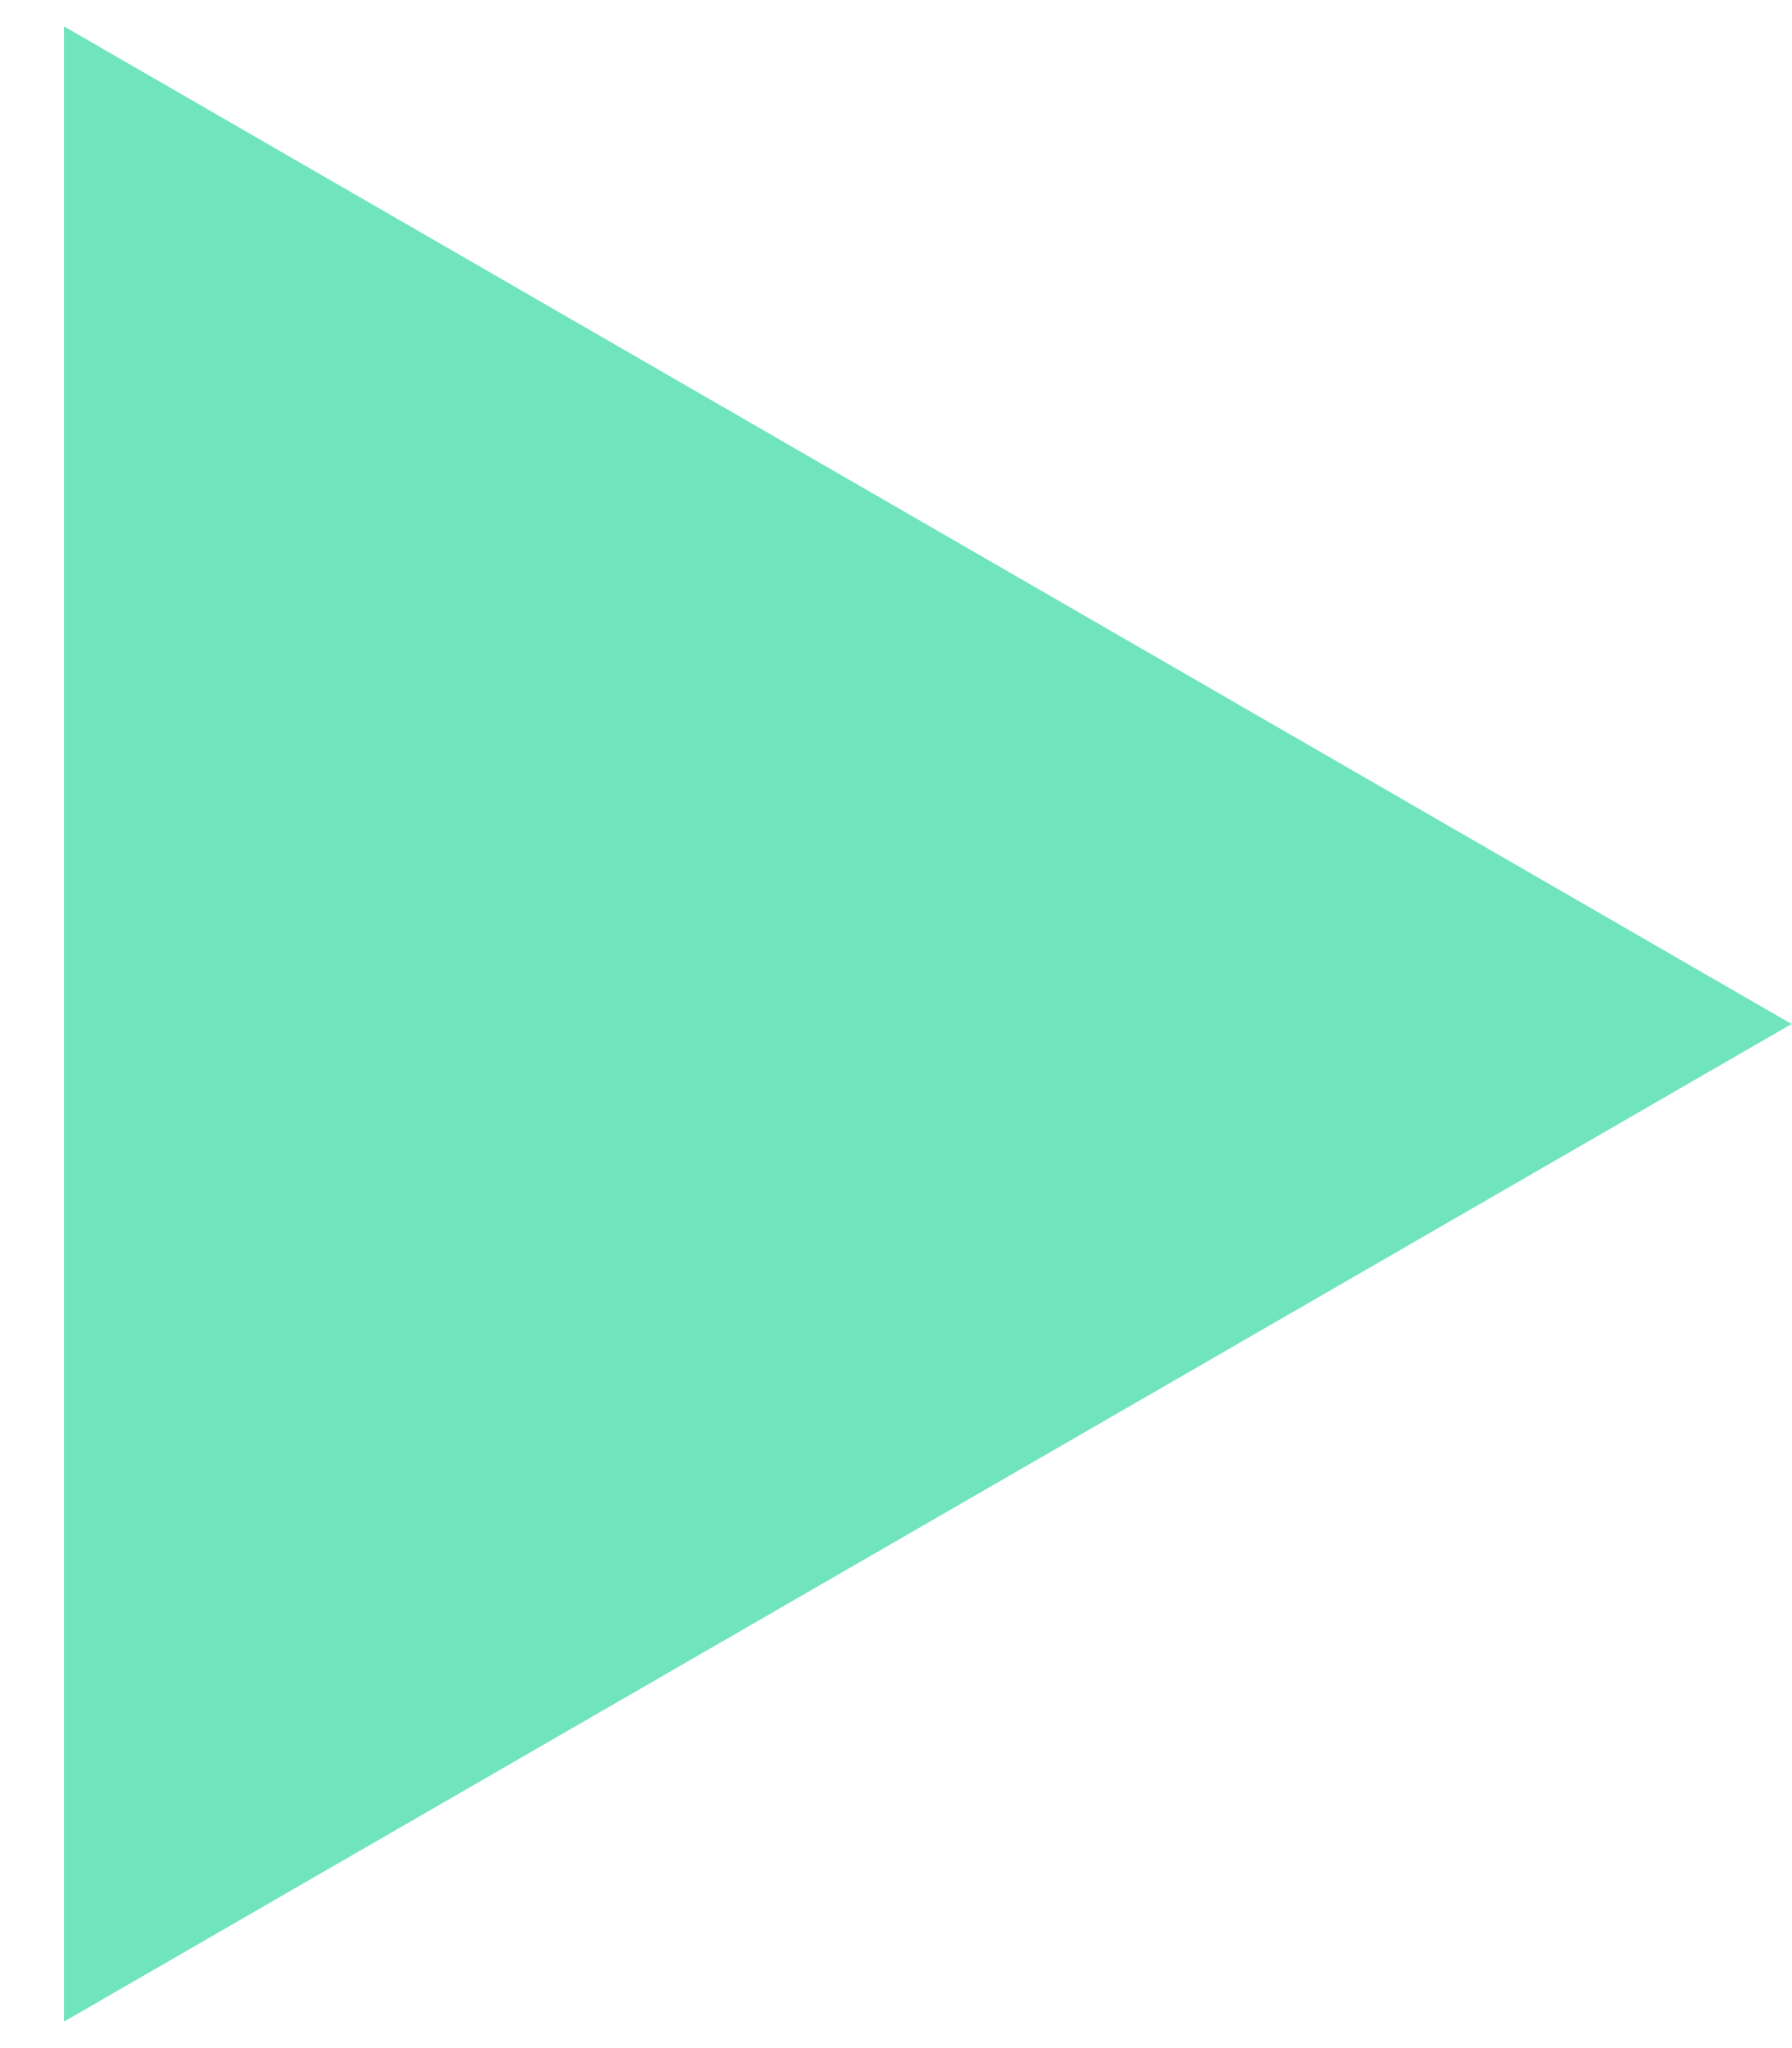
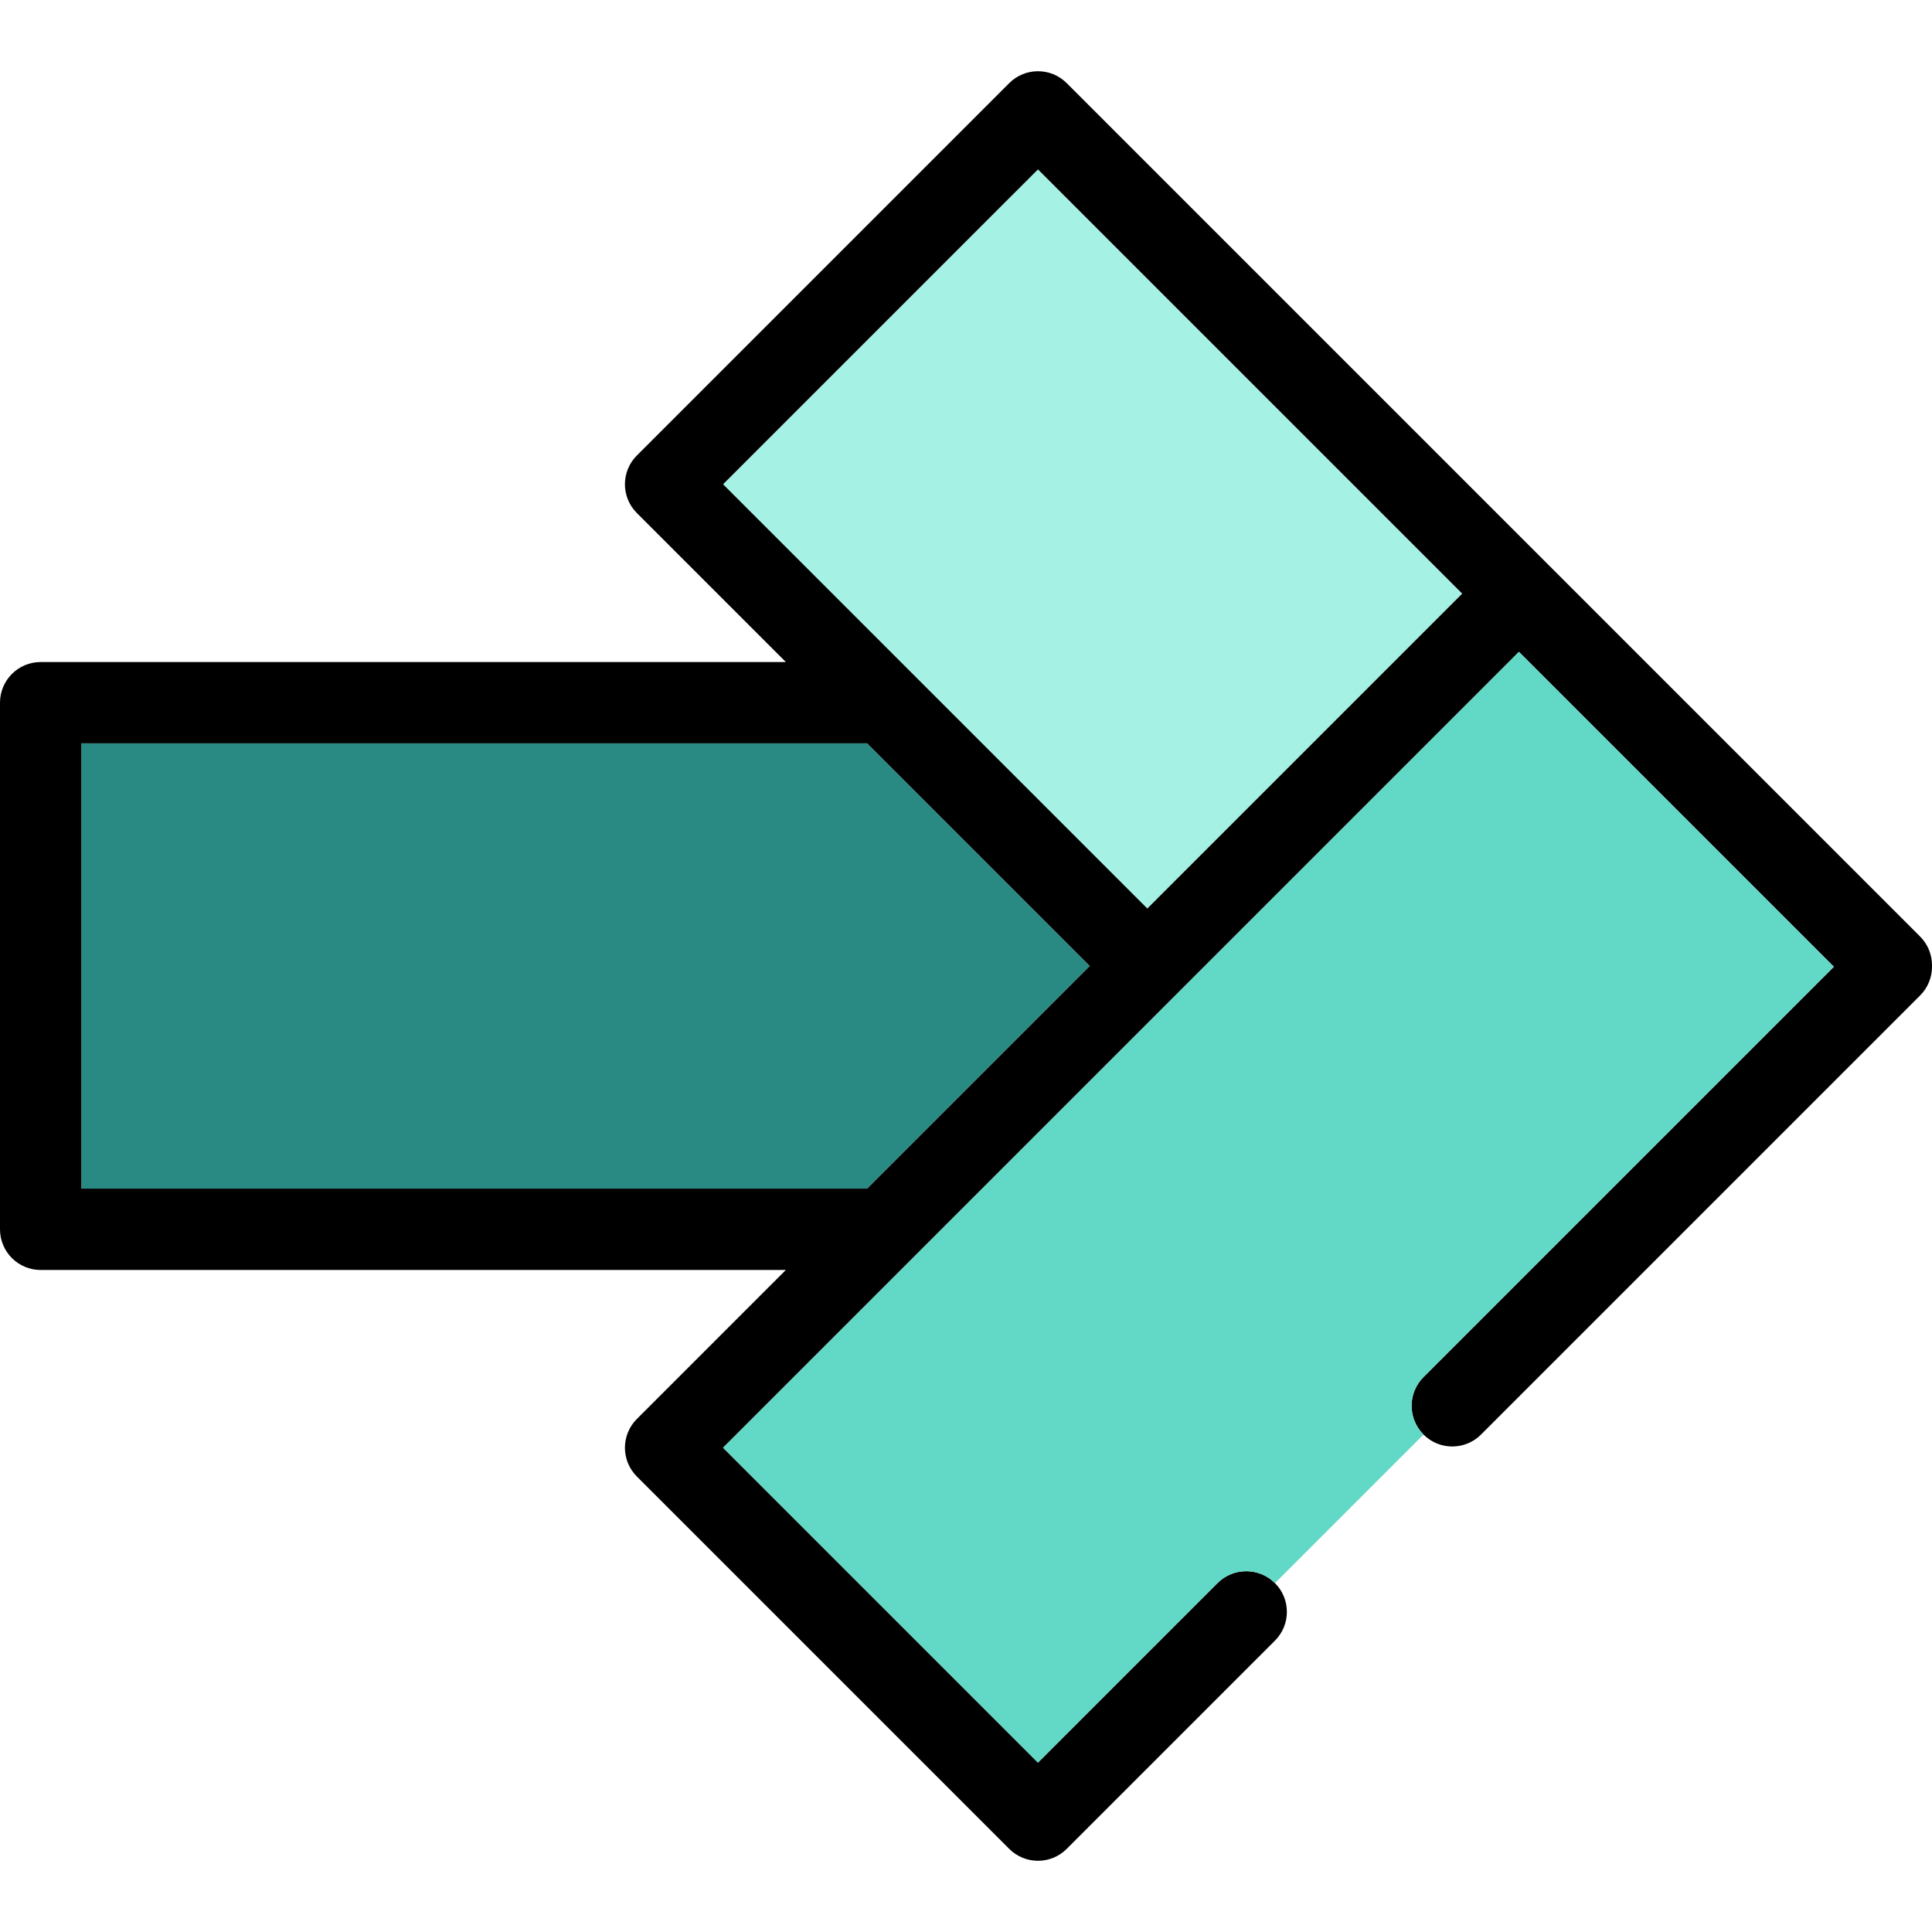
- <svg xmlns="http://www.w3.org/2000/svg" width="14" height="16" viewBox="0 0 14 16" fill="none">
-   <path d="M14 8L0.5 15.794V0.206L14 8Z" fill="#6FE4BD" />
+ <svg xmlns="http://www.w3.org/2000/svg" version="1.1" id="Layer_1" x="0px" y="0px" viewBox="0 0 512.001 512.001" style="enable-background:new 0 0 512.001 512.001;" xml:space="preserve">
+   <polygon style="fill:#298983;" points="288.814,256.002 229.809,196.997 21.553,196.997 21.553,315.005 229.809,315.005 " />
+   <rect x="210.055" y="83.824" transform="matrix(-0.7071 -0.7071 0.7071 -0.7071 393.2986 448.5674)" style="fill:#A5F2E5;" width="158.99" height="118.011" />
+   <path d="M512,255.804c0-2.858-1.135-5.6-3.157-7.62L282.692,22.032c-4.209-4.209-11.032-4.209-15.24,0l-98.684,98.684  c-2.022,2.02-3.157,4.762-3.157,7.62s1.135,5.6,3.157,7.62l39.489,39.489H10.777C4.825,175.444,0,180.269,0,186.221v139.561  c0,5.952,4.825,10.777,10.777,10.777h197.479l-39.487,39.487c-2.022,2.02-3.157,4.762-3.157,7.62c0,2.858,1.135,5.6,3.157,7.62  l98.684,98.684c2.104,2.105,4.862,3.157,7.62,3.157c2.757,0,5.516-1.052,7.62-3.157l55.188-55.188c4.209-4.209,4.209-11.031,0-15.24  l0,0c-4.209-4.209-11.032-4.209-15.24,0l-47.568,47.568l-83.445-83.443l210.911-210.91l83.445,83.443L377.247,364.937  c-4.209,4.209-4.209,11.031,0,15.24l0,0c4.209,4.209,11.032,4.209,15.24,0L508.845,263.82c2.022-2.02,3.157-4.762,3.157-7.62  c0-0.066-0.009-0.132-0.01-0.198C511.991,255.934,512,255.87,512,255.804z M21.553,196.997h208.256l59.003,59.003l-59.003,59.003  H21.553V196.997z M191.628,128.337l83.445-83.443l112.425,112.424l-83.445,83.445L191.628,128.337z" />
+   <path style="fill:#62D9C7;" d="M377.246,364.937L485.982,256.2l-83.445-83.443l-210.91,210.91l83.445,83.443l47.568-47.568  c4.209-4.209,11.032-4.209,15.24,0l39.365-39.365l0,0C373.037,375.968,373.037,369.146,377.246,364.937z" />
+   <g>
+ </g>
+   <g>
+ </g>
+   <g>
+ </g>
+   <g>
+ </g>
+   <g>
+ </g>
+   <g>
+ </g>
+   <g>
+ </g>
+   <g>
+ </g>
+   <g>
+ </g>
+   <g>
+ </g>
+   <g>
+ </g>
+   <g>
+ </g>
+   <g>
+ </g>
+   <g>
+ </g>
+   <g>
+ </g>
</svg>
